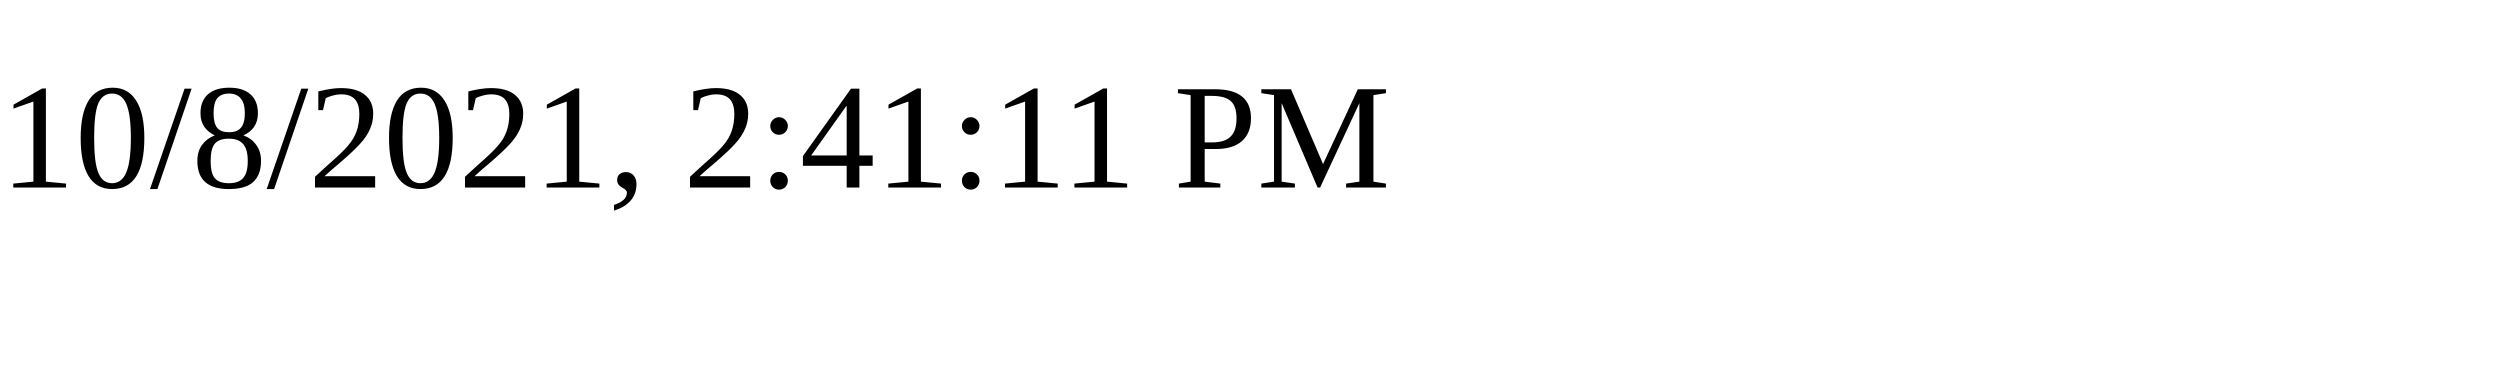
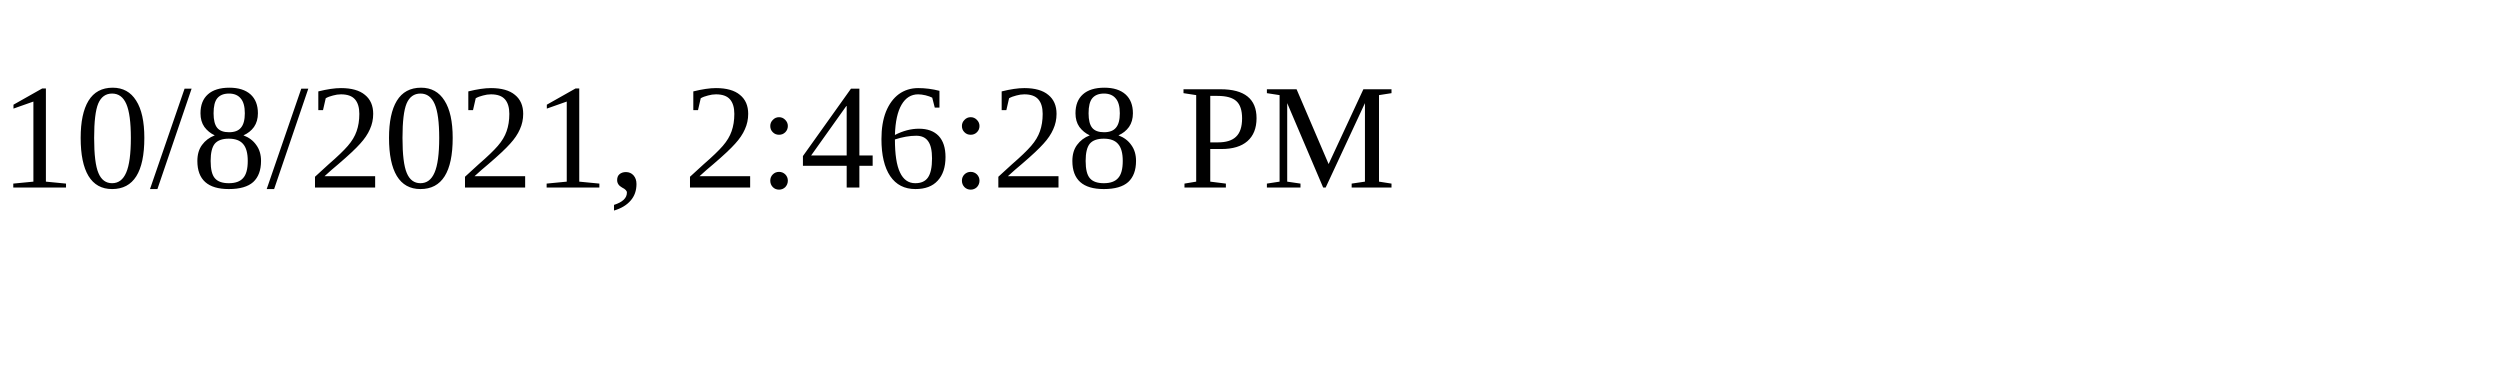
<svg xmlns="http://www.w3.org/2000/svg" height="30" width="200">
-   <text x="0" y="15">10/8/2021, 2:41:11 PM</text>
+   <text x="0" y="15">10/8/2021, 2:46:28 PM</text>
</svg>
